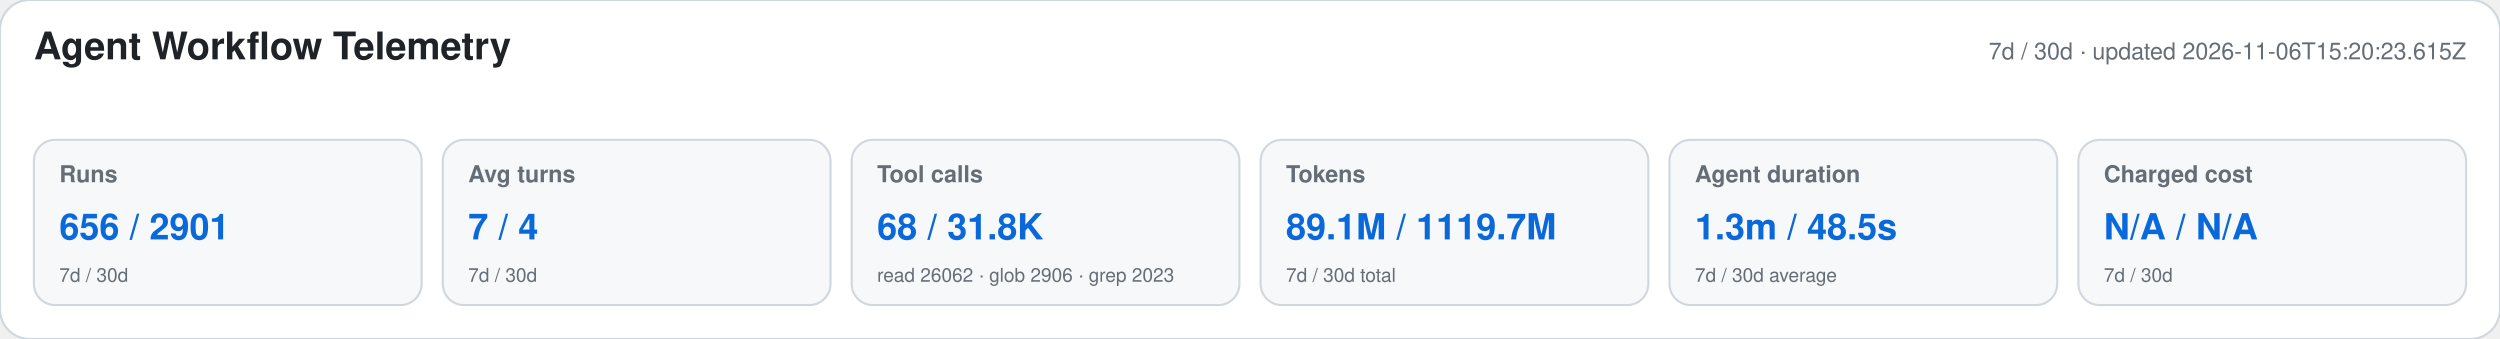
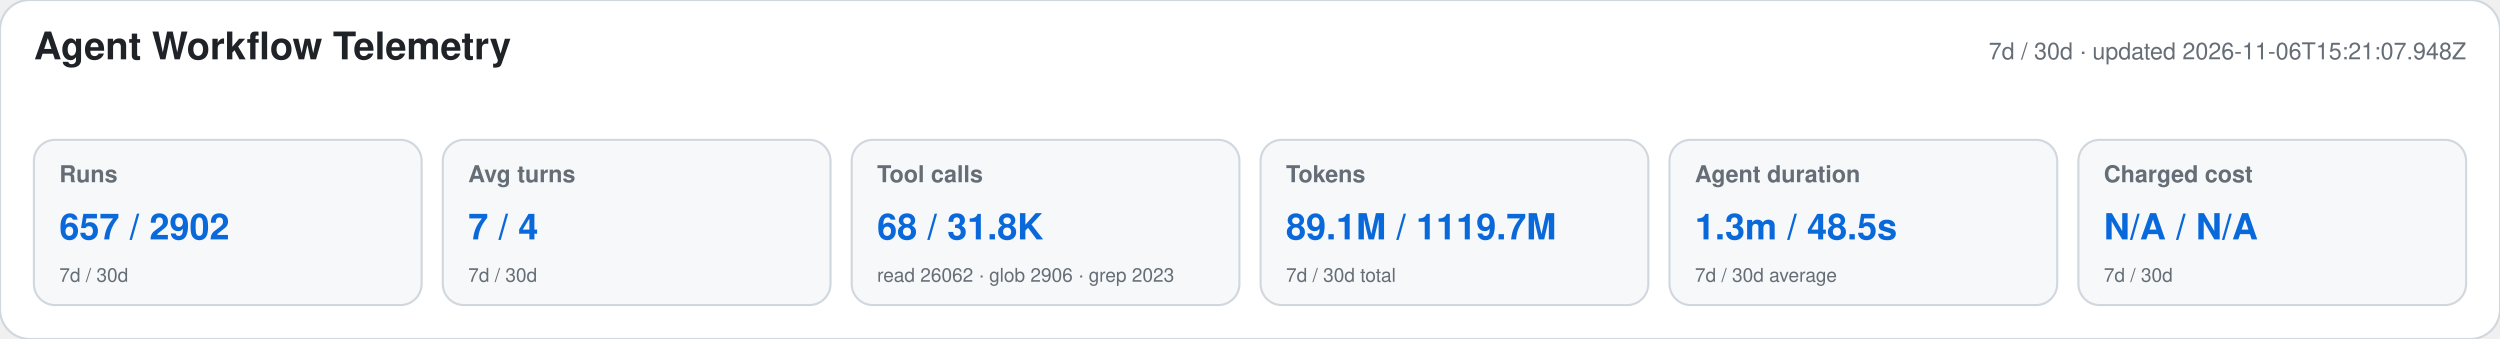
<svg xmlns="http://www.w3.org/2000/svg" width="1180" height="160" viewBox="0 0 1180 160" role="img" aria-labelledby="title desc">
  <style>text{font-family:-apple-system,BlinkMacSystemFont,"Segoe UI",Helvetica,Arial,sans-serif}.heading{font-size:18px;font-weight:650;fill:#1f2328}.meta,.label,.secondary{fill:#656d76}.meta,.label{font-size:11px}.label{font-weight:600}.primary{font-size:17px;font-weight:700;fill:#0969da}.secondary{font-size:9px}</style>
  <rect width="1180" height="160" rx="14" fill="#ffffff" stroke="#d0d7de" />
  <text x="16" y="28" class="heading">Agent Workflow Telemetry</text>
-   <text x="1164" y="28" text-anchor="end" class="meta">7d / 30d · updated 2026-11-06T15:20:23.615Z</text>
+   <text x="1164" y="28" text-anchor="end" class="meta">7d / 30d · updated 2026-11-06T15:21:07.948Z</text>
  <g>
    <rect x="16" y="66" width="183" height="78" rx="10" fill="#f6f8fa" stroke="#d0d7de" />
    <text x="28" y="86" class="label">Runs</text>
-     <text x="28" y="113" class="primary">656 / 2901</text>
+     <text x="28" y="113" class="primary">657 / 2902</text>
    <text x="28" y="133" class="secondary">7d / 30d</text>
  </g>
  <g>
    <rect x="209" y="66" width="183" height="78" rx="10" fill="#f6f8fa" stroke="#d0d7de" />
    <text x="221" y="86" class="label">Avg turns</text>
    <text x="221" y="113" class="primary">7 / 4</text>
    <text x="221" y="133" class="secondary">7d / 30d</text>
  </g>
  <g>
    <rect x="402" y="66" width="183" height="78" rx="10" fill="#f6f8fa" stroke="#d0d7de" />
    <text x="414" y="86" class="label">Tool calls</text>
    <text x="414" y="113" class="primary">68 / 31.8K</text>
    <text x="414" y="133" class="secondary">read 26062 · glob 2906 · grep 2023</text>
  </g>
  <g>
    <rect x="595" y="66" width="183" height="78" rx="10" fill="#f6f8fa" stroke="#d0d7de" />
    <text x="607" y="86" class="label">Tokens</text>
    <text x="607" y="113" class="primary">89.1M / 1119.7M</text>
    <text x="607" y="133" class="secondary">7d / 30d total</text>
  </g>
  <g>
    <rect x="788" y="66" width="183" height="78" rx="10" fill="#f6f8fa" stroke="#d0d7de" />
    <text x="800" y="86" class="label">Agent duration</text>
    <text x="800" y="113" class="primary">1.3m / 48.5s</text>
    <text x="800" y="133" class="secondary">7d / 30d average</text>
  </g>
  <g>
    <rect x="981" y="66" width="183" height="78" rx="10" fill="#f6f8fa" stroke="#d0d7de" />
    <text x="993" y="86" class="label">Charged cost</text>
    <text x="993" y="113" class="primary">N/A / N/A</text>
    <text x="993" y="133" class="secondary">7d / 30d</text>
  </g>
</svg>
